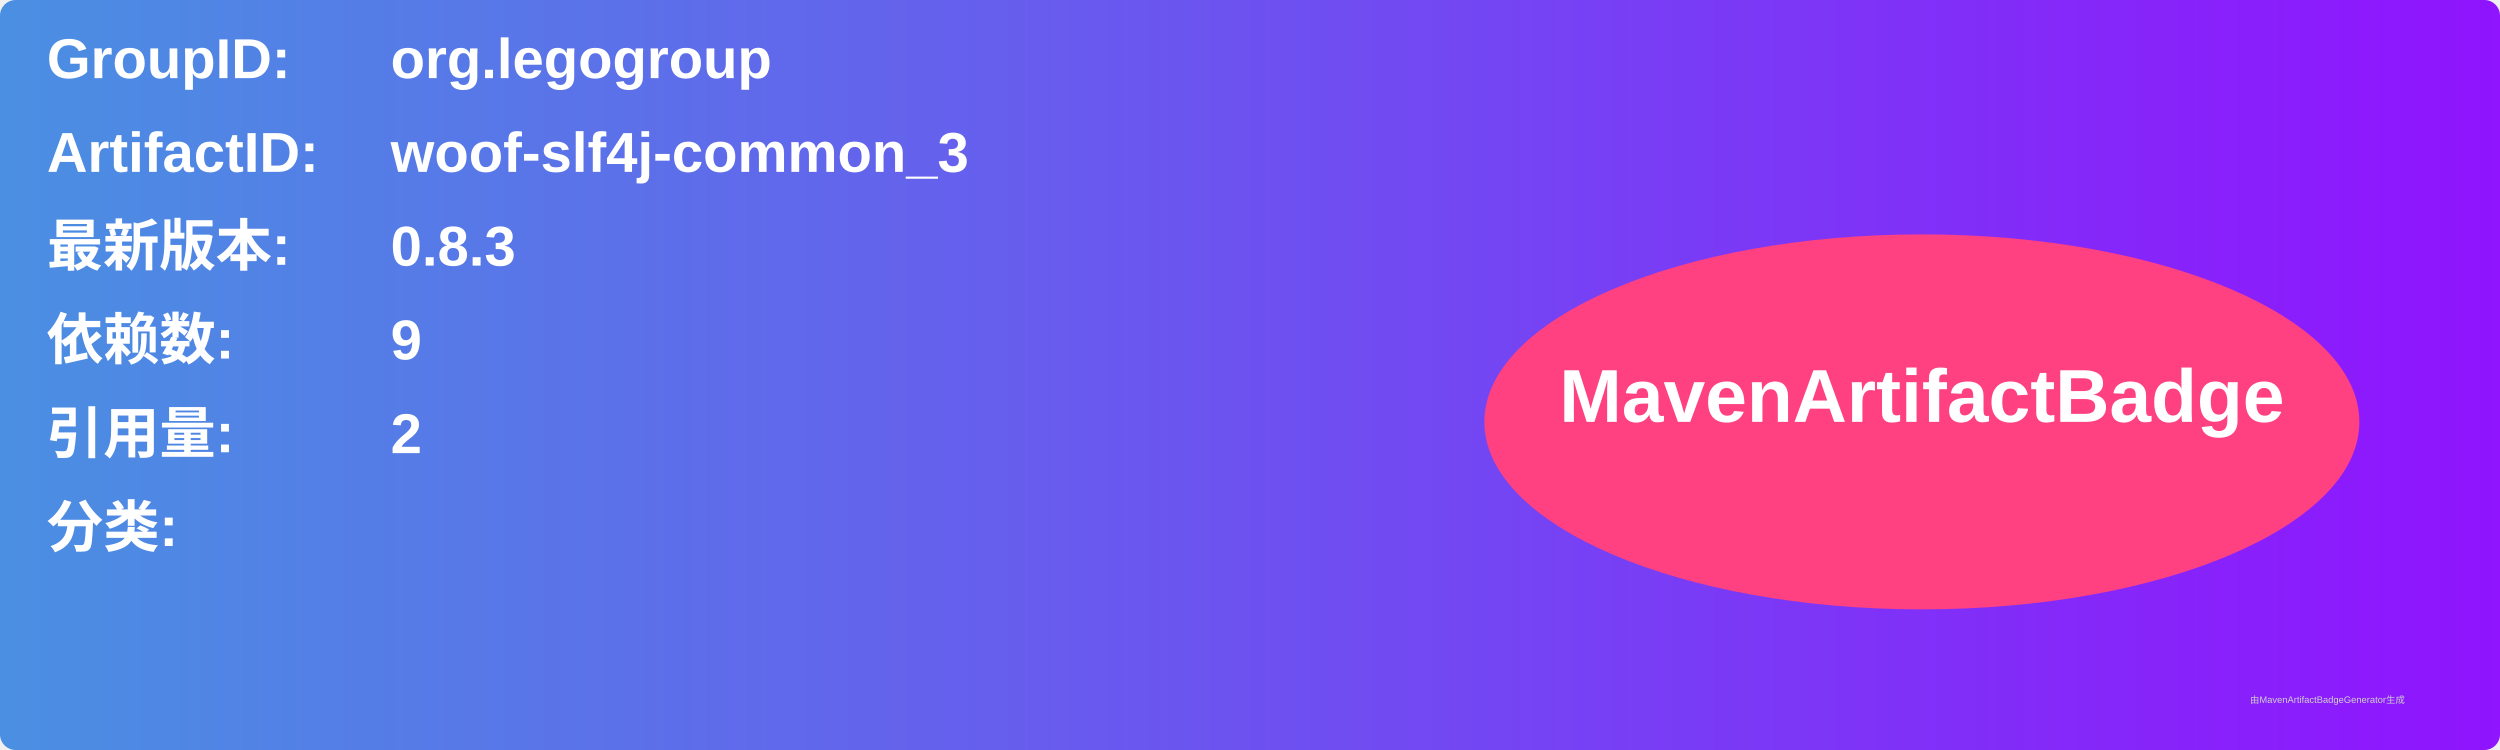
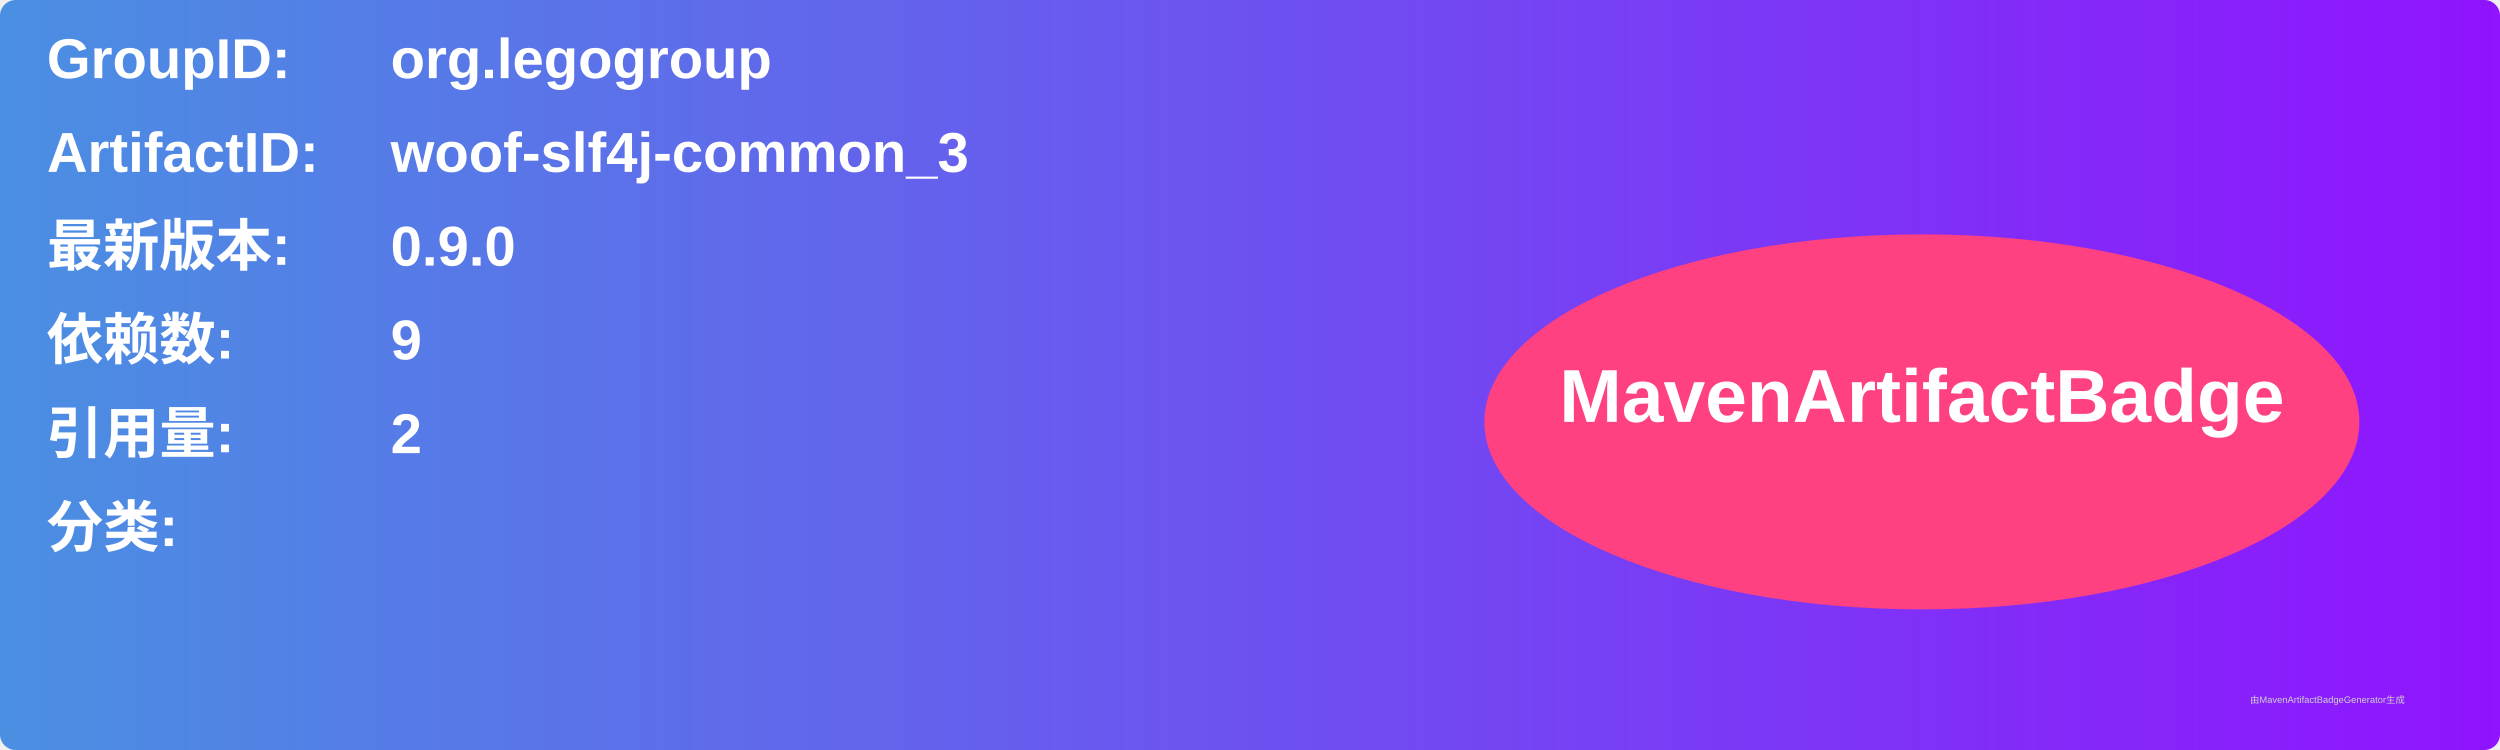
<svg xmlns="http://www.w3.org/2000/svg" width="800" height="240" viewBox="0 0 800 240">
  <linearGradient id="grad" x1="0%" y1="0%" x2="100%" y2="0%">
    <stop offset="0%" stop-color="#4a90e2" />
    <stop offset="100%" stop-color="#9013fe" />
  </linearGradient>
  <rect width="100%" height="100%" rx="5" ry="5" fill="url(#grad)" />
  <g transform="translate(15, 15)">
    <text x="0" y="10" font-family="Arial" font-size="18" fill="white" font-weight="bold" width="260">GroupID:</text>
    <text x="110" y="10" font-family="Arial" font-size="18" fill="white" font-weight="bold" width="460">org.legogroup</text>
    <text x="0" y="40" font-family="Arial" font-size="18" fill="white" font-weight="bold" width="260">ArtifactID:</text>
    <text x="110" y="40" font-family="Arial" font-size="18" fill="white" font-weight="bold" width="460">woof-slf4j-common_3</text>
    <text x="0" y="70" font-family="Arial" font-size="18" fill="white" font-weight="bold">最新版本:</text>
    <text x="110" y="70" font-family="Arial" font-size="18" fill="white" font-weight="bold">
-       <tspan font-weight="bold">0.8.3</tspan>
+       <tspan font-weight="bold">0.9.0</tspan>
    </text>
    <text x="0" y="100" font-family="Arial" font-size="18" fill="white" font-weight="bold">依赖数: </text>
    <text x="110" y="100" font-family="Arial" font-size="18" fill="white">
      <tspan font-weight="bold">9</tspan>
    </text>
    <text x="0" y="130" font-family="Arial" font-size="18" fill="white" font-weight="bold">引用量: </text>
    <text x="110" y="130" font-family="Arial" font-size="18" fill="white">
      <tspan font-weight="bold">2</tspan>
    </text>
    <text x="0" y="160" font-family="Arial" font-size="18" fill="white" font-weight="bold">分类:</text>
    <text x="10" y="190" font-family="Arial" font-size="10" fill="white">
      <tspan font-weight="bold" />
    </text>
    <ellipse cx="600" cy="120" rx="140" ry="60" fill="#ff4081" />
    <text x="600" y="120" text-anchor="middle" font-family="Arial" font-size="24" fill="white" font-weight="bold">MavenArtifactBadge</text>
  </g>
  <text x="720" y="225" font-family="Arial" font-size="3" fill="#d0d0d0">由MavenArtifactBadgeGenerator生成</text>
</svg>
